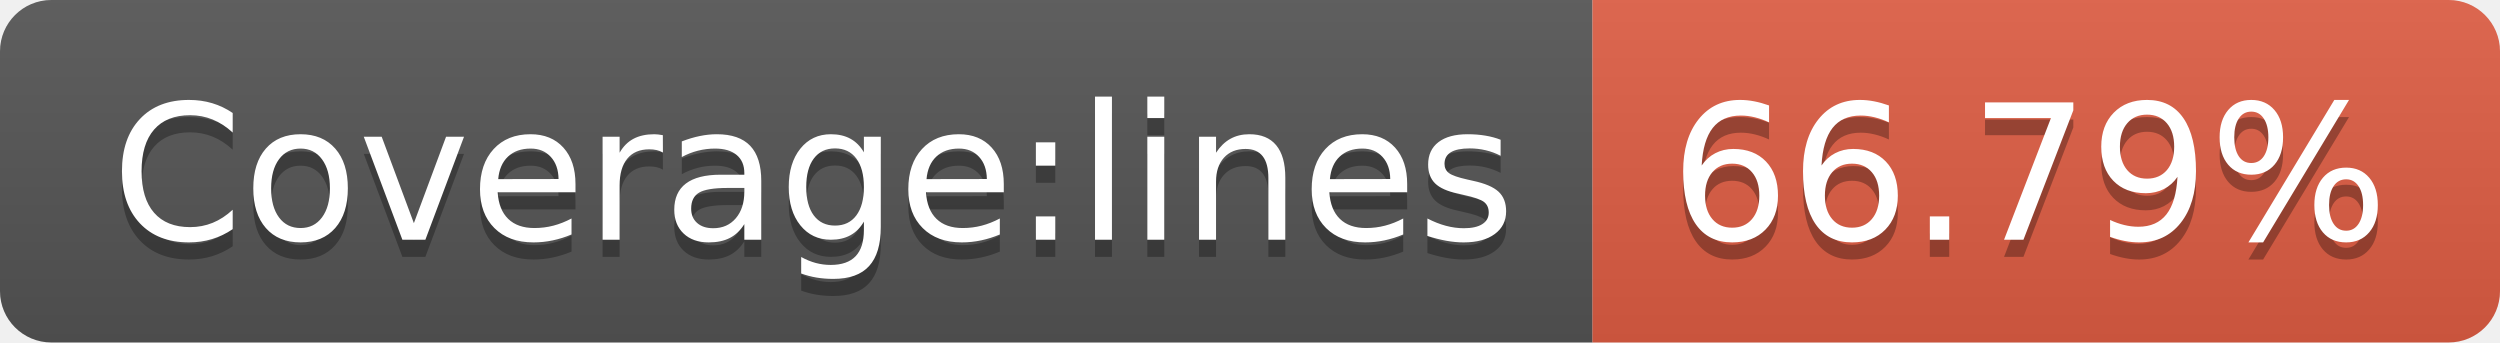
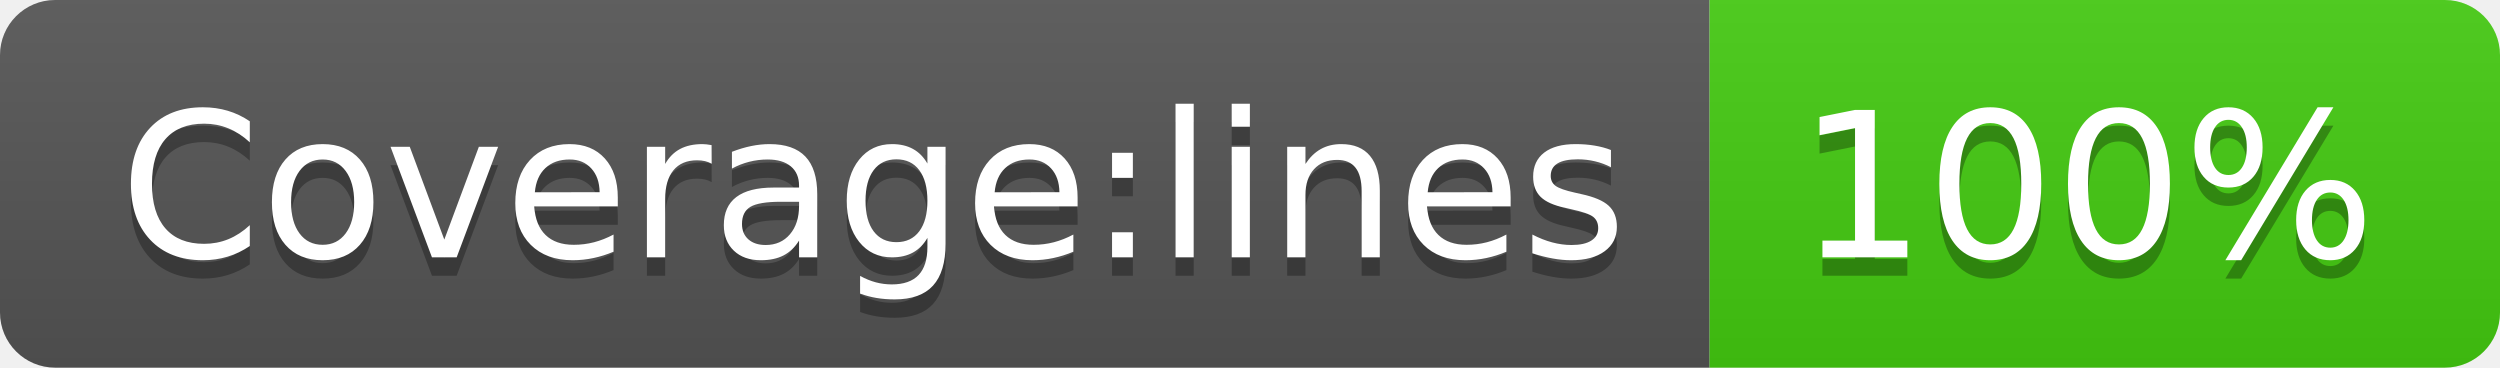
- <svg xmlns="http://www.w3.org/2000/svg" width="146" height="20" role="img" aria-label="Coverage:lines: 66.79%">
+ <svg xmlns="http://www.w3.org/2000/svg" width="136" height="20" role="img" aria-label="Coverage:lines: 100%">
  <linearGradient id="s" x2="0" y2="100%">
    <stop offset="0" stop-color="#bbb" stop-opacity=".1" />
    <stop offset="1" stop-opacity=".1" />
  </linearGradient>
  <clipPath id="r">
-     <rect width="146" height="20" rx="3" fill="#fff" />
+     <rect width="136" height="20" rx="3" fill="#fff" />
  </clipPath>
  <g clip-path="url(#r)">
    <rect width="93" height="20" fill="#555" />
-     <rect x="93" width="53" height="20" fill="#e05d44" />
-     <rect width="146" height="20" fill="url(#s)" />
+     <rect x="93" width="43" height="20" fill="#4c1" />
+     <rect width="136" height="20" fill="url(#s)" />
  </g>
  <g fill="#fff" text-anchor="middle" font-family="Verdana,Geneva,DejaVu Sans,sans-serif" text-rendering="geometricPrecision" font-size="110">
    <text aria-hidden="true" x="475" y="150" fill="#010101" fill-opacity=".3" transform="scale(.1)" textLength="830">Coverage:lines</text>
    <text x="475" y="140" transform="scale(.1)" fill="#fff" textLength="830">Coverage:lines</text>
-     <text aria-hidden="true" x="1185" y="150" fill="#010101" fill-opacity=".3" transform="scale(.1)" textLength="430">66.79%</text>
-     <text x="1185" y="140" transform="scale(.1)" fill="#fff" textLength="430">66.79%</text>
+     <text aria-hidden="true" x="1135" y="150" fill="#010101" fill-opacity=".3" transform="scale(.1)" textLength="330">100%</text>
+     <text x="1135" y="140" transform="scale(.1)" fill="#fff" textLength="330">100%</text>
  </g>
</svg>
